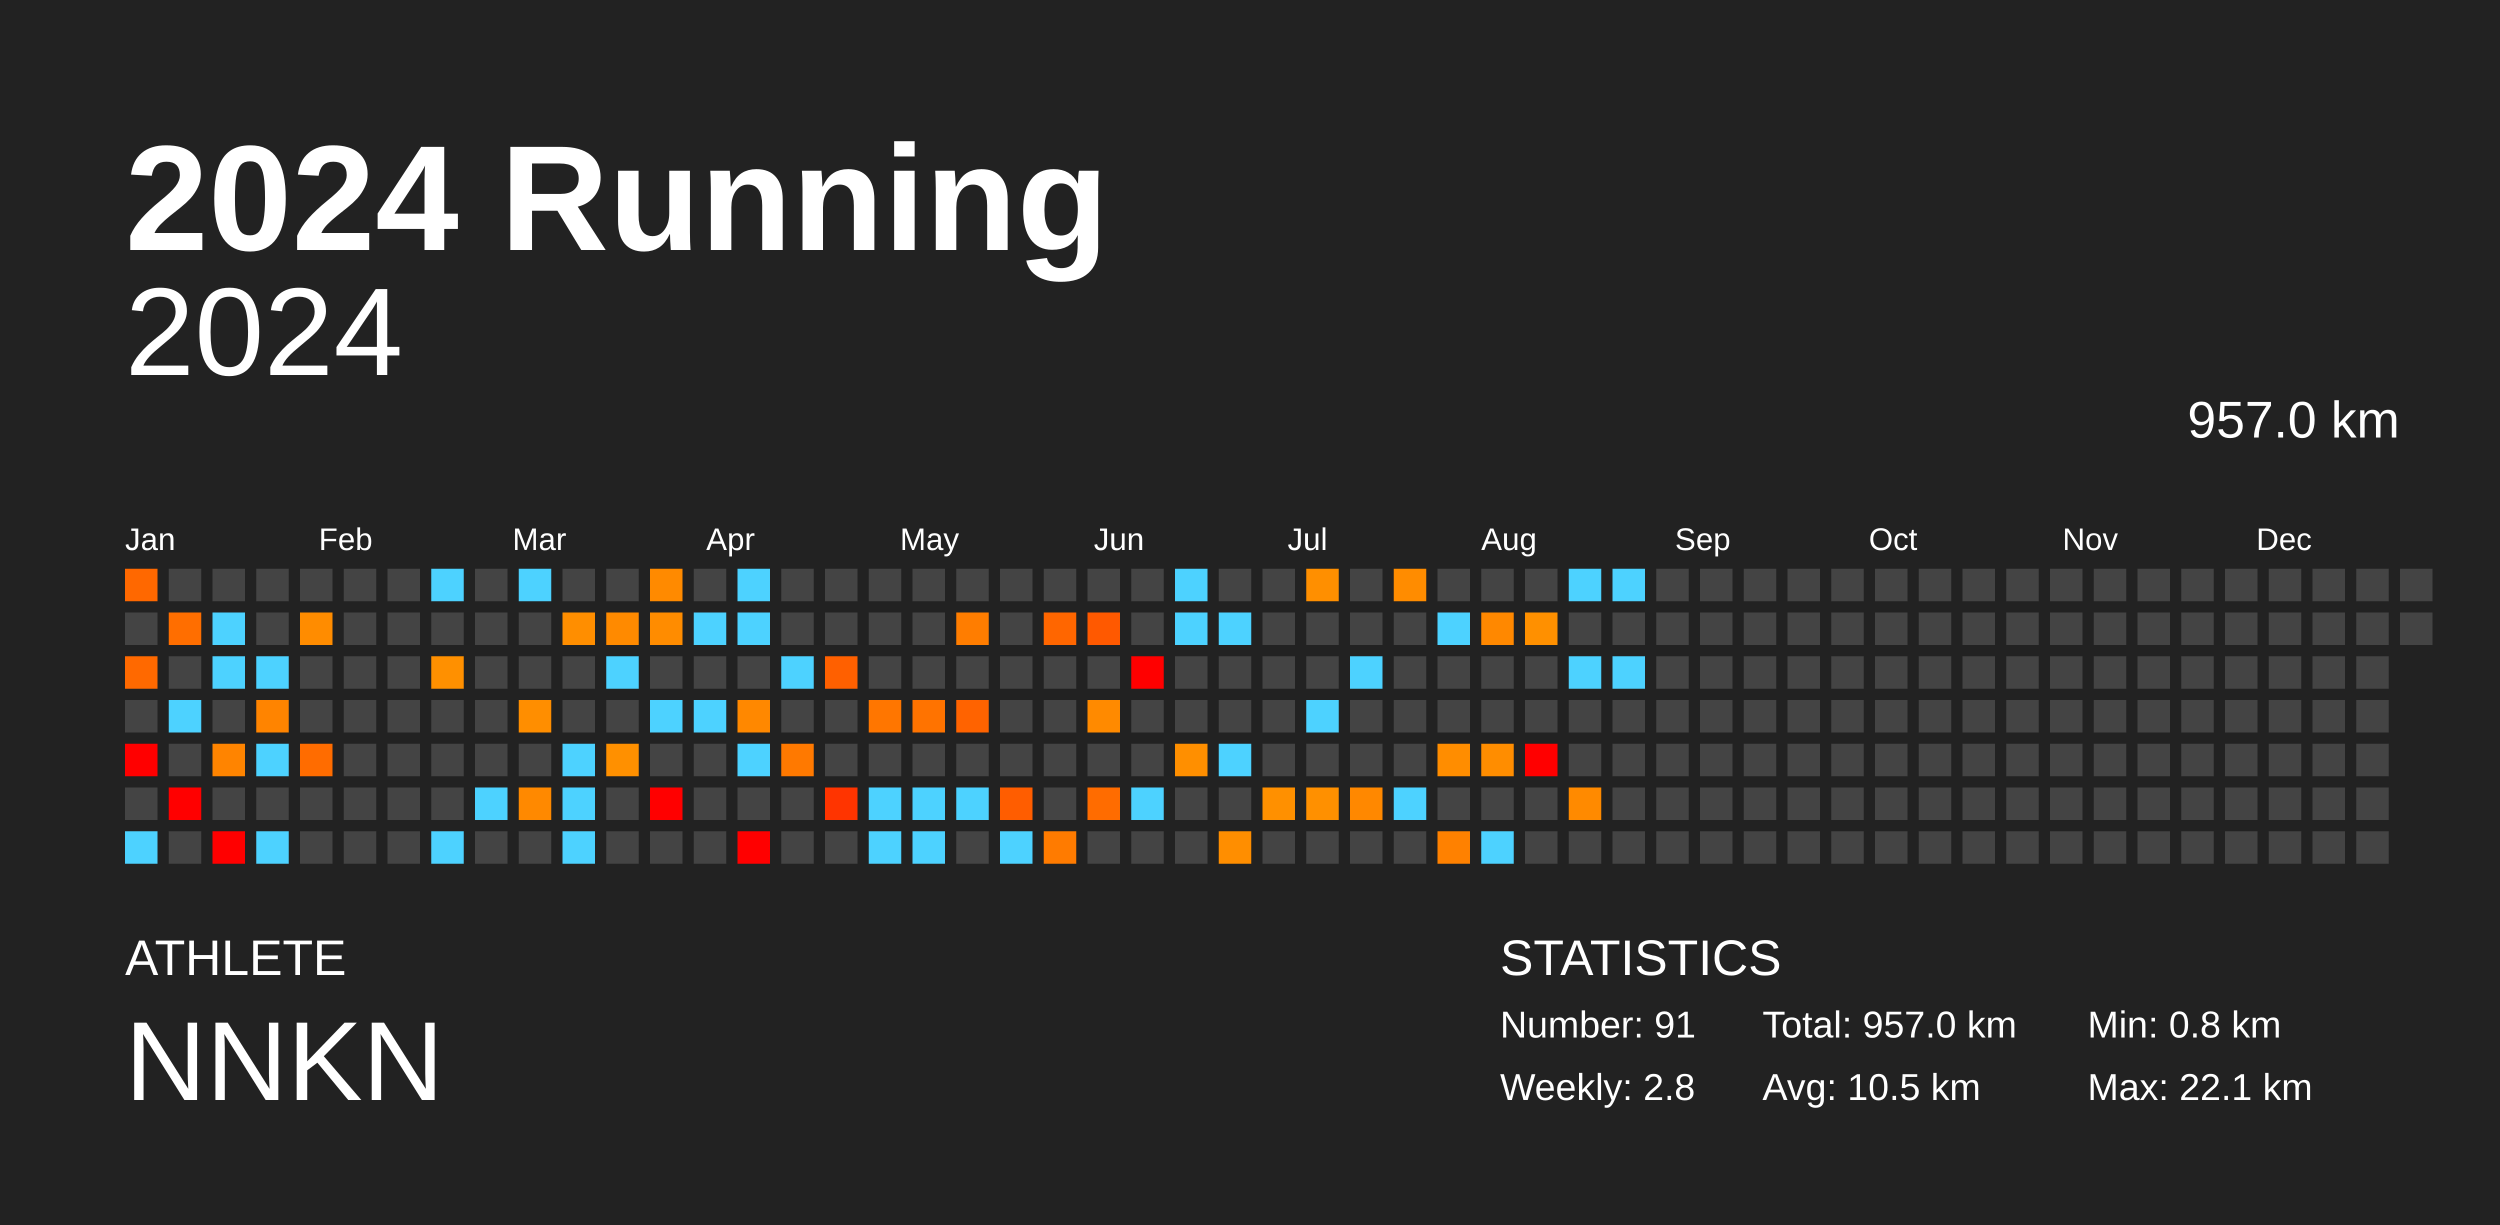
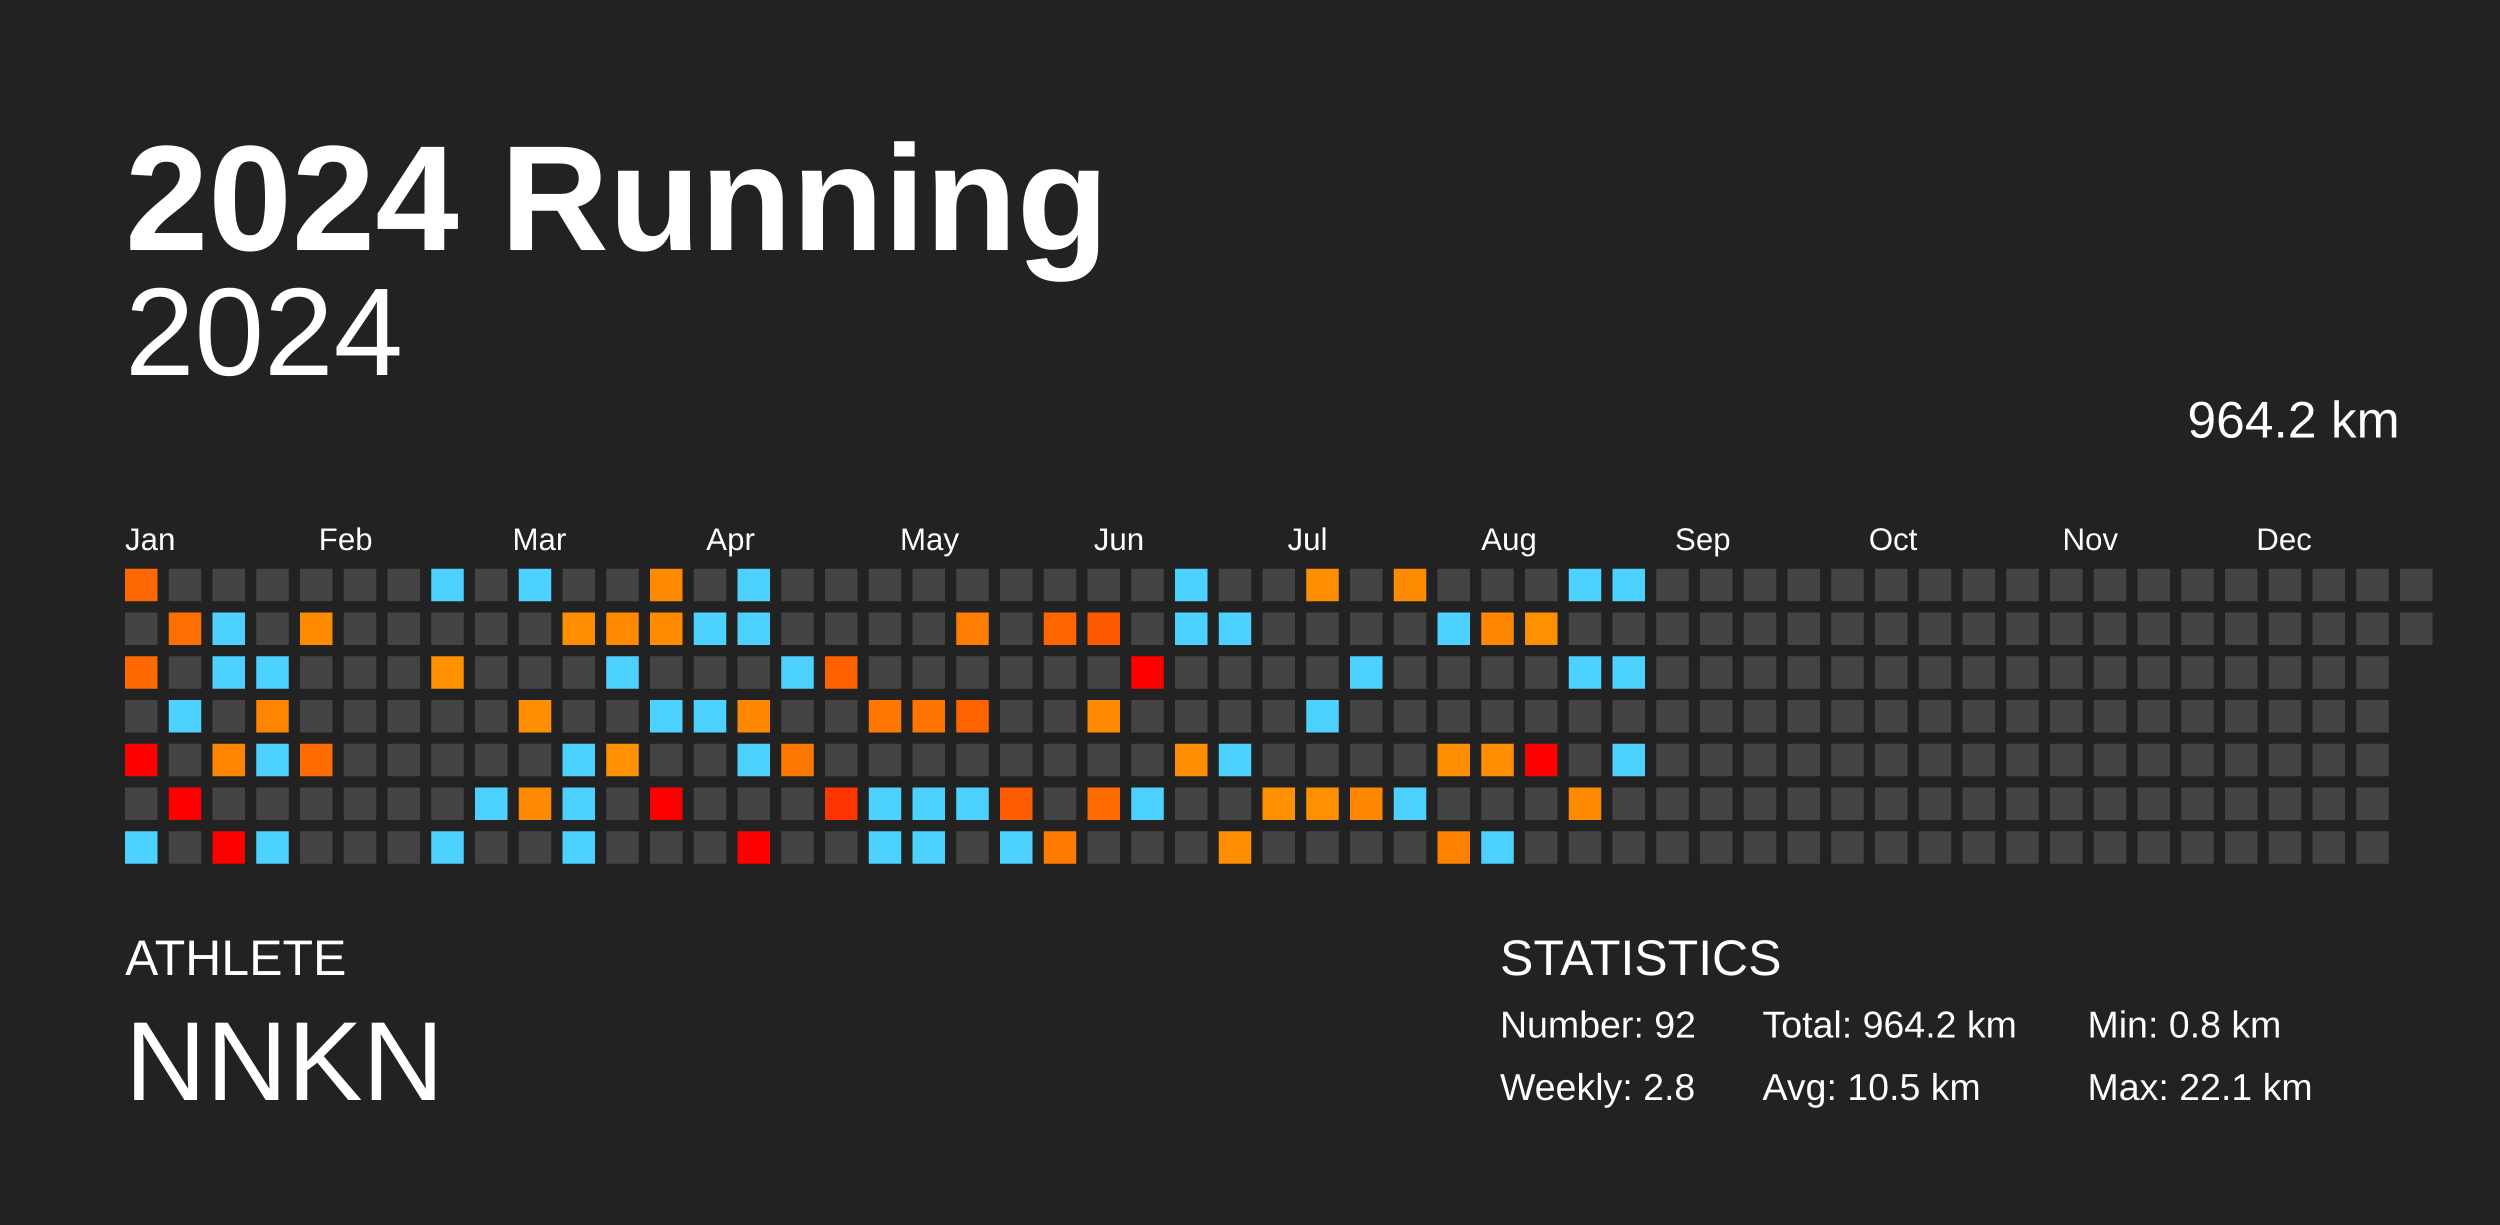
<svg xmlns="http://www.w3.org/2000/svg" baseProfile="full" height="98mm" version="1.1" viewBox="0,0,200,98" width="200mm">
  <defs />
  <rect fill="#222222" height="98" width="200" x="0" y="0" />
  <text fill="#FFFFFF" style="font-size:12px; font-family:Arial; font-weight:bold;" x="10" y="20">2024 Running</text>
  <text fill="#FFFFFF" style="font-size:4px; font-family:Arial" x="10" y="78">ATHLETE</text>
  <text fill="#FFFFFF" style="font-size:9px; font-family:Arial" x="10" y="88">NNKN</text>
  <text fill="#FFFFFF" style="font-size:4px; font-family:Arial" x="120" y="78">STATISTICS</text>
-   <text fill="#FFFFFF" style="font-size:3px; font-family:Arial" x="120" y="83">Number: 91</text>
+   <text fill="#FFFFFF" style="font-size:3px; font-family:Arial" x="120" y="83">Number: 92</text>
  <text fill="#FFFFFF" style="font-size:3px; font-family:Arial" x="120" y="88">Weekly: 2.8</text>
-   <text fill="#FFFFFF" style="font-size:3px; font-family:Arial" x="141" y="83">Total: 957.0 km</text>
+   <text fill="#FFFFFF" style="font-size:3px; font-family:Arial" x="141" y="83">Total: 964.2 km</text>
  <text fill="#FFFFFF" style="font-size:3px; font-family:Arial" x="141" y="88">Avg: 10.5 km</text>
  <text fill="#FFFFFF" style="font-size:3px; font-family:Arial" x="167" y="83">Min: 0.8 km</text>
  <text fill="#FFFFFF" style="font-size:3px; font-family:Arial" x="167" y="88">Max: 22.1 km</text>
  <text alignment-baseline="hanging" fill="#FFFFFF" style="font-size:10.0px; font-family:Arial;" x="10" y="30">2024</text>
-   <text alignment-baseline="hanging" fill="#FFFFFF" style="font-size:4.125px; font-family:Arial;" x="175" y="35">957.0 km</text>
+   <text alignment-baseline="hanging" fill="#FFFFFF" style="font-size:4.125px; font-family:Arial;" x="175" y="35">964.2 km</text>
  <text fill="#FFFFFF" style="font-size:2.5px; font-family:Arial" x="10.0" y="44">Jan</text>
  <text fill="#FFFFFF" style="font-size:2.5px; font-family:Arial" x="25.5" y="44">Feb</text>
  <text fill="#FFFFFF" style="font-size:2.5px; font-family:Arial" x="41.0" y="44">Mar</text>
  <text fill="#FFFFFF" style="font-size:2.5px; font-family:Arial" x="56.5" y="44">Apr</text>
  <text fill="#FFFFFF" style="font-size:2.5px; font-family:Arial" x="72.0" y="44">May</text>
  <text fill="#FFFFFF" style="font-size:2.5px; font-family:Arial" x="87.5" y="44">Jun</text>
  <text fill="#FFFFFF" style="font-size:2.5px; font-family:Arial" x="103.0" y="44">Jul</text>
  <text fill="#FFFFFF" style="font-size:2.5px; font-family:Arial" x="118.5" y="44">Aug</text>
  <text fill="#FFFFFF" style="font-size:2.5px; font-family:Arial" x="134.0" y="44">Sep</text>
  <text fill="#FFFFFF" style="font-size:2.5px; font-family:Arial" x="149.5" y="44">Oct</text>
  <text fill="#FFFFFF" style="font-size:2.5px; font-family:Arial" x="165.0" y="44">Nov</text>
  <text fill="#FFFFFF" style="font-size:2.5px; font-family:Arial" x="180.5" y="44">Dec</text>
  <rect fill="#ff6800" height="2.6" width="2.6" x="10.0" y="45.5" />
  <rect fill="#444444" height="2.6" width="2.6" x="10.0" y="49.0" />
  <rect fill="#ff6900" height="2.6" width="2.6" x="10.0" y="52.5" />
  <rect fill="#444444" height="2.6" width="2.6" x="10.0" y="56.0" />
  <rect fill="red" height="2.6" width="2.6" x="10.0" y="59.5" />
  <rect fill="#444444" height="2.6" width="2.6" x="10.0" y="63.0" />
  <rect fill="#4dd2ff" height="2.6" width="2.6" x="10.0" y="66.5" />
  <rect fill="#444444" height="2.6" width="2.6" x="13.5" y="45.5" />
  <rect fill="#ff6e00" height="2.6" width="2.6" x="13.5" y="49.0" />
  <rect fill="#444444" height="2.6" width="2.6" x="13.5" y="52.5" />
  <rect fill="#4dd2ff" height="2.6" width="2.6" x="13.5" y="56.0" />
  <rect fill="#444444" height="2.6" width="2.6" x="13.5" y="59.5" />
  <rect fill="red" height="2.6" width="2.6" x="13.5" y="63.0" />
  <rect fill="#444444" height="2.6" width="2.6" x="13.5" y="66.5" />
  <rect fill="#444444" height="2.6" width="2.6" x="17.0" y="45.5" />
  <rect fill="#4dd2ff" height="2.6" width="2.6" x="17.0" y="49.0" />
  <rect fill="#4dd2ff" height="2.6" width="2.6" x="17.0" y="52.5" />
  <rect fill="#444444" height="2.6" width="2.6" x="17.0" y="56.0" />
  <rect fill="#ff8400" height="2.6" width="2.6" x="17.0" y="59.5" />
  <rect fill="#444444" height="2.6" width="2.6" x="17.0" y="63.0" />
  <rect fill="red" height="2.6" width="2.6" x="17.0" y="66.5" />
  <rect fill="#444444" height="2.6" width="2.6" x="20.5" y="45.5" />
  <rect fill="#444444" height="2.6" width="2.6" x="20.5" y="49.0" />
  <rect fill="#4dd2ff" height="2.6" width="2.6" x="20.5" y="52.5" />
  <rect fill="#ff8400" height="2.6" width="2.6" x="20.5" y="56.0" />
  <rect fill="#4dd2ff" height="2.6" width="2.6" x="20.5" y="59.5" />
  <rect fill="#444444" height="2.6" width="2.6" x="20.5" y="63.0" />
  <rect fill="#4dd2ff" height="2.6" width="2.6" x="20.5" y="66.5" />
  <rect fill="#444444" height="2.6" width="2.6" x="24.0" y="45.5" />
  <rect fill="#ff8c00" height="2.6" width="2.6" x="24.0" y="49.0" />
  <rect fill="#444444" height="2.6" width="2.6" x="24.0" y="52.5" />
  <rect fill="#444444" height="2.6" width="2.6" x="24.0" y="56.0" />
  <rect fill="#ff6c00" height="2.6" width="2.6" x="24.0" y="59.5" />
  <rect fill="#444444" height="2.6" width="2.6" x="24.0" y="63.0" />
  <rect fill="#444444" height="2.6" width="2.6" x="24.0" y="66.5" />
  <rect fill="#444444" height="2.6" width="2.6" x="27.5" y="45.5" />
  <rect fill="#444444" height="2.6" width="2.6" x="27.5" y="49.0" />
  <rect fill="#444444" height="2.6" width="2.6" x="27.5" y="52.5" />
  <rect fill="#444444" height="2.6" width="2.6" x="27.5" y="56.0" />
  <rect fill="#444444" height="2.6" width="2.6" x="27.5" y="59.5" />
  <rect fill="#444444" height="2.6" width="2.6" x="27.5" y="63.0" />
  <rect fill="#444444" height="2.6" width="2.6" x="27.5" y="66.5" />
  <rect fill="#444444" height="2.6" width="2.6" x="31.0" y="45.5" />
  <rect fill="#444444" height="2.6" width="2.6" x="31.0" y="49.0" />
  <rect fill="#444444" height="2.6" width="2.6" x="31.0" y="52.5" />
  <rect fill="#444444" height="2.6" width="2.6" x="31.0" y="56.0" />
  <rect fill="#444444" height="2.6" width="2.6" x="31.0" y="59.5" />
  <rect fill="#444444" height="2.6" width="2.6" x="31.0" y="63.0" />
  <rect fill="#444444" height="2.6" width="2.6" x="31.0" y="66.5" />
  <rect fill="#4dd2ff" height="2.6" width="2.6" x="34.5" y="45.5" />
  <rect fill="#444444" height="2.6" width="2.6" x="34.5" y="49.0" />
  <rect fill="#ff9000" height="2.6" width="2.6" x="34.5" y="52.5" />
  <rect fill="#444444" height="2.6" width="2.6" x="34.5" y="56.0" />
  <rect fill="#444444" height="2.6" width="2.6" x="34.5" y="59.5" />
  <rect fill="#444444" height="2.6" width="2.6" x="34.5" y="63.0" />
  <rect fill="#4dd2ff" height="2.6" width="2.6" x="34.5" y="66.5" />
  <rect fill="#444444" height="2.6" width="2.6" x="38.0" y="45.5" />
  <rect fill="#444444" height="2.6" width="2.6" x="38.0" y="49.0" />
  <rect fill="#444444" height="2.6" width="2.6" x="38.0" y="52.5" />
  <rect fill="#444444" height="2.6" width="2.6" x="38.0" y="56.0" />
  <rect fill="#444444" height="2.6" width="2.6" x="38.0" y="59.5" />
  <rect fill="#4dd2ff" height="2.6" width="2.6" x="38.0" y="63.0" />
  <rect fill="#444444" height="2.6" width="2.6" x="38.0" y="66.5" />
  <rect fill="#4dd2ff" height="2.6" width="2.6" x="41.5" y="45.5" />
  <rect fill="#444444" height="2.6" width="2.6" x="41.5" y="49.0" />
  <rect fill="#444444" height="2.6" width="2.6" x="41.5" y="52.5" />
  <rect fill="#ff8e00" height="2.6" width="2.6" x="41.5" y="56.0" />
  <rect fill="#444444" height="2.6" width="2.6" x="41.5" y="59.5" />
  <rect fill="#ff8900" height="2.6" width="2.6" x="41.5" y="63.0" />
  <rect fill="#444444" height="2.6" width="2.6" x="41.5" y="66.5" />
  <rect fill="#444444" height="2.6" width="2.6" x="45.0" y="45.5" />
  <rect fill="#ff8e00" height="2.6" width="2.6" x="45.0" y="49.0" />
  <rect fill="#444444" height="2.6" width="2.6" x="45.0" y="52.5" />
  <rect fill="#444444" height="2.6" width="2.6" x="45.0" y="56.0" />
  <rect fill="#4dd2ff" height="2.6" width="2.6" x="45.0" y="59.5" />
  <rect fill="#4dd2ff" height="2.6" width="2.6" x="45.0" y="63.0" />
  <rect fill="#4dd2ff" height="2.6" width="2.6" x="45.0" y="66.5" />
  <rect fill="#444444" height="2.6" width="2.6" x="48.5" y="45.5" />
  <rect fill="#ff8a00" height="2.6" width="2.6" x="48.5" y="49.0" />
  <rect fill="#4dd2ff" height="2.6" width="2.6" x="48.5" y="52.5" />
  <rect fill="#444444" height="2.6" width="2.6" x="48.5" y="56.0" />
  <rect fill="#ff9000" height="2.6" width="2.6" x="48.5" y="59.5" />
  <rect fill="#444444" height="2.6" width="2.6" x="48.5" y="63.0" />
  <rect fill="#444444" height="2.6" width="2.6" x="48.5" y="66.5" />
  <rect fill="#ff8a00" height="2.6" width="2.6" x="52.0" y="45.5" />
  <rect fill="#ff8c00" height="2.6" width="2.6" x="52.0" y="49.0" />
  <rect fill="#444444" height="2.6" width="2.6" x="52.0" y="52.5" />
  <rect fill="#4dd2ff" height="2.6" width="2.6" x="52.0" y="56.0" />
  <rect fill="#444444" height="2.6" width="2.6" x="52.0" y="59.5" />
  <rect fill="red" height="2.6" width="2.6" x="52.0" y="63.0" />
  <rect fill="#444444" height="2.6" width="2.6" x="52.0" y="66.5" />
  <rect fill="#444444" height="2.6" width="2.6" x="55.5" y="45.5" />
  <rect fill="#4dd2ff" height="2.6" width="2.6" x="55.5" y="49.0" />
  <rect fill="#444444" height="2.6" width="2.6" x="55.5" y="52.5" />
  <rect fill="#4dd2ff" height="2.6" width="2.6" x="55.5" y="56.0" />
  <rect fill="#444444" height="2.6" width="2.6" x="55.5" y="59.5" />
  <rect fill="#444444" height="2.6" width="2.6" x="55.5" y="63.0" />
  <rect fill="#444444" height="2.6" width="2.6" x="55.5" y="66.5" />
  <rect fill="#4dd2ff" height="2.6" width="2.6" x="59.0" y="45.5" />
  <rect fill="#4dd2ff" height="2.6" width="2.6" x="59.0" y="49.0" />
  <rect fill="#444444" height="2.6" width="2.6" x="59.0" y="52.5" />
  <rect fill="#ff8800" height="2.6" width="2.6" x="59.0" y="56.0" />
  <rect fill="#4dd2ff" height="2.6" width="2.6" x="59.0" y="59.5" />
  <rect fill="#444444" height="2.6" width="2.6" x="59.0" y="63.0" />
  <rect fill="red" height="2.6" width="2.6" x="59.0" y="66.5" />
  <rect fill="#444444" height="2.6" width="2.6" x="62.5" y="45.5" />
  <rect fill="#444444" height="2.6" width="2.6" x="62.5" y="49.0" />
  <rect fill="#4dd2ff" height="2.6" width="2.6" x="62.5" y="52.5" />
  <rect fill="#444444" height="2.6" width="2.6" x="62.5" y="56.0" />
  <rect fill="#ff7900" height="2.6" width="2.6" x="62.5" y="59.5" />
  <rect fill="#444444" height="2.6" width="2.6" x="62.5" y="63.0" />
  <rect fill="#444444" height="2.6" width="2.6" x="62.5" y="66.5" />
  <rect fill="#444444" height="2.6" width="2.6" x="66.0" y="45.5" />
  <rect fill="#444444" height="2.6" width="2.6" x="66.0" y="49.0" />
  <rect fill="#ff6000" height="2.6" width="2.6" x="66.0" y="52.5" />
  <rect fill="#444444" height="2.6" width="2.6" x="66.0" y="56.0" />
  <rect fill="#444444" height="2.6" width="2.6" x="66.0" y="59.5" />
  <rect fill="#ff3400" height="2.6" width="2.6" x="66.0" y="63.0" />
  <rect fill="#444444" height="2.6" width="2.6" x="66.0" y="66.5" />
  <rect fill="#444444" height="2.6" width="2.6" x="69.5" y="45.5" />
  <rect fill="#444444" height="2.6" width="2.6" x="69.5" y="49.0" />
  <rect fill="#444444" height="2.6" width="2.6" x="69.5" y="52.5" />
  <rect fill="#ff7600" height="2.6" width="2.6" x="69.5" y="56.0" />
  <rect fill="#444444" height="2.6" width="2.6" x="69.5" y="59.5" />
  <rect fill="#4dd2ff" height="2.6" width="2.6" x="69.5" y="63.0" />
  <rect fill="#4dd2ff" height="2.6" width="2.6" x="69.5" y="66.5" />
  <rect fill="#444444" height="2.6" width="2.6" x="73.0" y="45.5" />
  <rect fill="#444444" height="2.6" width="2.6" x="73.0" y="49.0" />
  <rect fill="#444444" height="2.6" width="2.6" x="73.0" y="52.5" />
  <rect fill="#ff7300" height="2.6" width="2.6" x="73.0" y="56.0" />
  <rect fill="#444444" height="2.6" width="2.6" x="73.0" y="59.5" />
  <rect fill="#4dd2ff" height="2.6" width="2.6" x="73.0" y="63.0" />
  <rect fill="#4dd2ff" height="2.6" width="2.6" x="73.0" y="66.5" />
  <rect fill="#444444" height="2.6" width="2.6" x="76.5" y="45.5" />
  <rect fill="#ff7d00" height="2.6" width="2.6" x="76.5" y="49.0" />
  <rect fill="#444444" height="2.6" width="2.6" x="76.5" y="52.5" />
  <rect fill="#ff6300" height="2.6" width="2.6" x="76.5" y="56.0" />
  <rect fill="#444444" height="2.6" width="2.6" x="76.5" y="59.5" />
  <rect fill="#4dd2ff" height="2.6" width="2.6" x="76.5" y="63.0" />
  <rect fill="#444444" height="2.6" width="2.6" x="76.5" y="66.5" />
  <rect fill="#444444" height="2.6" width="2.6" x="80.0" y="45.5" />
  <rect fill="#444444" height="2.6" width="2.6" x="80.0" y="49.0" />
  <rect fill="#444444" height="2.6" width="2.6" x="80.0" y="52.5" />
  <rect fill="#444444" height="2.6" width="2.6" x="80.0" y="56.0" />
  <rect fill="#444444" height="2.6" width="2.6" x="80.0" y="59.5" />
  <rect fill="#ff5d00" height="2.6" width="2.6" x="80.0" y="63.0" />
  <rect fill="#4dd2ff" height="2.6" width="2.6" x="80.0" y="66.5" />
  <rect fill="#444444" height="2.6" width="2.6" x="83.5" y="45.5" />
  <rect fill="#ff6600" height="2.6" width="2.6" x="83.5" y="49.0" />
  <rect fill="#444444" height="2.6" width="2.6" x="83.5" y="52.5" />
  <rect fill="#444444" height="2.6" width="2.6" x="83.5" y="56.0" />
  <rect fill="#444444" height="2.6" width="2.6" x="83.5" y="59.5" />
  <rect fill="#444444" height="2.6" width="2.6" x="83.5" y="63.0" />
  <rect fill="#ff7b00" height="2.6" width="2.6" x="83.5" y="66.5" />
  <rect fill="#444444" height="2.6" width="2.6" x="87.0" y="45.5" />
  <rect fill="#ff5900" height="2.6" width="2.6" x="87.0" y="49.0" />
  <rect fill="#444444" height="2.6" width="2.6" x="87.0" y="52.5" />
  <rect fill="#ff8a00" height="2.6" width="2.6" x="87.0" y="56.0" />
  <rect fill="#444444" height="2.6" width="2.6" x="87.0" y="59.5" />
  <rect fill="#ff6c00" height="2.6" width="2.6" x="87.0" y="63.0" />
  <rect fill="#444444" height="2.6" width="2.6" x="87.0" y="66.5" />
  <rect fill="#444444" height="2.6" width="2.6" x="90.5" y="45.5" />
  <rect fill="#444444" height="2.6" width="2.6" x="90.5" y="49.0" />
  <rect fill="red" height="2.6" width="2.6" x="90.5" y="52.5" />
  <rect fill="#444444" height="2.6" width="2.6" x="90.5" y="56.0" />
  <rect fill="#444444" height="2.6" width="2.6" x="90.5" y="59.5" />
  <rect fill="#4dd2ff" height="2.6" width="2.6" x="90.5" y="63.0" />
  <rect fill="#444444" height="2.6" width="2.6" x="90.5" y="66.5" />
  <rect fill="#4dd2ff" height="2.6" width="2.6" x="94.0" y="45.5" />
  <rect fill="#4dd2ff" height="2.6" width="2.6" x="94.0" y="49.0" />
  <rect fill="#444444" height="2.6" width="2.6" x="94.0" y="52.5" />
  <rect fill="#444444" height="2.6" width="2.6" x="94.0" y="56.0" />
  <rect fill="#ff8f00" height="2.6" width="2.6" x="94.0" y="59.5" />
  <rect fill="#444444" height="2.6" width="2.6" x="94.0" y="63.0" />
  <rect fill="#444444" height="2.6" width="2.6" x="94.0" y="66.5" />
  <rect fill="#444444" height="2.6" width="2.6" x="97.5" y="45.5" />
  <rect fill="#4dd2ff" height="2.6" width="2.6" x="97.5" y="49.0" />
  <rect fill="#444444" height="2.6" width="2.6" x="97.5" y="52.5" />
  <rect fill="#444444" height="2.6" width="2.6" x="97.5" y="56.0" />
  <rect fill="#4dd2ff" height="2.6" width="2.6" x="97.5" y="59.5" />
  <rect fill="#444444" height="2.6" width="2.6" x="97.5" y="63.0" />
  <rect fill="#ff8e00" height="2.6" width="2.6" x="97.5" y="66.5" />
  <rect fill="#444444" height="2.6" width="2.6" x="101.0" y="45.5" />
  <rect fill="#444444" height="2.6" width="2.6" x="101.0" y="49.0" />
  <rect fill="#444444" height="2.6" width="2.6" x="101.0" y="52.5" />
  <rect fill="#444444" height="2.6" width="2.6" x="101.0" y="56.0" />
  <rect fill="#444444" height="2.6" width="2.6" x="101.0" y="59.5" />
  <rect fill="#ff9000" height="2.6" width="2.6" x="101.0" y="63.0" />
  <rect fill="#444444" height="2.6" width="2.6" x="101.0" y="66.5" />
  <rect fill="#ff8f00" height="2.6" width="2.6" x="104.5" y="45.5" />
  <rect fill="#444444" height="2.6" width="2.6" x="104.5" y="49.0" />
  <rect fill="#444444" height="2.6" width="2.6" x="104.5" y="52.5" />
  <rect fill="#4dd2ff" height="2.6" width="2.6" x="104.5" y="56.0" />
  <rect fill="#444444" height="2.6" width="2.6" x="104.5" y="59.5" />
  <rect fill="#ff9000" height="2.6" width="2.6" x="104.5" y="63.0" />
  <rect fill="#444444" height="2.6" width="2.6" x="104.5" y="66.5" />
  <rect fill="#444444" height="2.6" width="2.6" x="108.0" y="45.5" />
  <rect fill="#444444" height="2.6" width="2.6" x="108.0" y="49.0" />
  <rect fill="#4dd2ff" height="2.6" width="2.6" x="108.0" y="52.5" />
  <rect fill="#444444" height="2.6" width="2.6" x="108.0" y="56.0" />
  <rect fill="#444444" height="2.6" width="2.6" x="108.0" y="59.5" />
  <rect fill="#ff8800" height="2.6" width="2.6" x="108.0" y="63.0" />
  <rect fill="#444444" height="2.6" width="2.6" x="108.0" y="66.5" />
  <rect fill="#ff8c00" height="2.6" width="2.6" x="111.5" y="45.5" />
  <rect fill="#444444" height="2.6" width="2.6" x="111.5" y="49.0" />
  <rect fill="#444444" height="2.6" width="2.6" x="111.5" y="52.5" />
  <rect fill="#444444" height="2.6" width="2.6" x="111.5" y="56.0" />
  <rect fill="#444444" height="2.6" width="2.6" x="111.5" y="59.5" />
  <rect fill="#4dd2ff" height="2.6" width="2.6" x="111.5" y="63.0" />
  <rect fill="#444444" height="2.6" width="2.6" x="111.5" y="66.5" />
  <rect fill="#444444" height="2.6" width="2.6" x="115.0" y="45.5" />
  <rect fill="#4dd2ff" height="2.6" width="2.6" x="115.0" y="49.0" />
  <rect fill="#444444" height="2.6" width="2.6" x="115.0" y="52.5" />
  <rect fill="#444444" height="2.6" width="2.6" x="115.0" y="56.0" />
  <rect fill="#ff8d00" height="2.6" width="2.6" x="115.0" y="59.5" />
  <rect fill="#444444" height="2.6" width="2.6" x="115.0" y="63.0" />
  <rect fill="#ff8100" height="2.6" width="2.6" x="115.0" y="66.5" />
  <rect fill="#444444" height="2.6" width="2.6" x="118.5" y="45.5" />
  <rect fill="#ff8800" height="2.6" width="2.6" x="118.5" y="49.0" />
  <rect fill="#444444" height="2.6" width="2.6" x="118.5" y="52.5" />
  <rect fill="#444444" height="2.6" width="2.6" x="118.5" y="56.0" />
  <rect fill="#ff8d00" height="2.6" width="2.6" x="118.5" y="59.5" />
  <rect fill="#444444" height="2.6" width="2.6" x="118.5" y="63.0" />
  <rect fill="#4dd2ff" height="2.6" width="2.6" x="118.5" y="66.5" />
  <rect fill="#444444" height="2.6" width="2.6" x="122.0" y="45.5" />
  <rect fill="#ff9000" height="2.6" width="2.6" x="122.0" y="49.0" />
  <rect fill="#444444" height="2.6" width="2.6" x="122.0" y="52.5" />
  <rect fill="#444444" height="2.6" width="2.6" x="122.0" y="56.0" />
  <rect fill="red" height="2.6" width="2.6" x="122.0" y="59.5" />
  <rect fill="#444444" height="2.6" width="2.6" x="122.0" y="63.0" />
  <rect fill="#444444" height="2.6" width="2.6" x="122.0" y="66.5" />
  <rect fill="#4dd2ff" height="2.6" width="2.6" x="125.5" y="45.5" />
  <rect fill="#444444" height="2.6" width="2.6" x="125.5" y="49.0" />
  <rect fill="#4dd2ff" height="2.6" width="2.6" x="125.5" y="52.5" />
  <rect fill="#444444" height="2.6" width="2.6" x="125.5" y="56.0" />
  <rect fill="#444444" height="2.6" width="2.6" x="125.5" y="59.5" />
  <rect fill="#ff8a00" height="2.6" width="2.6" x="125.5" y="63.0" />
  <rect fill="#444444" height="2.6" width="2.6" x="125.5" y="66.5" />
  <rect fill="#4dd2ff" height="2.6" width="2.6" x="129.0" y="45.5" />
  <rect fill="#444444" height="2.6" width="2.6" x="129.0" y="49.0" />
  <rect fill="#4dd2ff" height="2.6" width="2.6" x="129.0" y="52.5" />
  <rect fill="#444444" height="2.6" width="2.6" x="129.0" y="56.0" />
-   <rect fill="#444444" height="2.6" width="2.6" x="129.0" y="59.5" />
+   <rect fill="#4dd2ff" height="2.6" width="2.6" x="129.0" y="59.5" />
  <rect fill="#444444" height="2.6" width="2.6" x="129.0" y="63.0" />
  <rect fill="#444444" height="2.6" width="2.6" x="129.0" y="66.5" />
  <rect fill="#444444" height="2.6" width="2.6" x="132.5" y="45.5" />
  <rect fill="#444444" height="2.6" width="2.6" x="132.5" y="49.0" />
  <rect fill="#444444" height="2.6" width="2.6" x="132.5" y="52.5" />
  <rect fill="#444444" height="2.6" width="2.6" x="132.5" y="56.0" />
  <rect fill="#444444" height="2.6" width="2.6" x="132.5" y="59.5" />
  <rect fill="#444444" height="2.6" width="2.6" x="132.5" y="63.0" />
  <rect fill="#444444" height="2.6" width="2.6" x="132.5" y="66.5" />
  <rect fill="#444444" height="2.6" width="2.6" x="136.0" y="45.5" />
  <rect fill="#444444" height="2.6" width="2.6" x="136.0" y="49.0" />
  <rect fill="#444444" height="2.6" width="2.6" x="136.0" y="52.5" />
  <rect fill="#444444" height="2.6" width="2.6" x="136.0" y="56.0" />
  <rect fill="#444444" height="2.6" width="2.6" x="136.0" y="59.5" />
  <rect fill="#444444" height="2.6" width="2.6" x="136.0" y="63.0" />
  <rect fill="#444444" height="2.6" width="2.6" x="136.0" y="66.5" />
  <rect fill="#444444" height="2.6" width="2.6" x="139.5" y="45.5" />
  <rect fill="#444444" height="2.6" width="2.6" x="139.5" y="49.0" />
  <rect fill="#444444" height="2.6" width="2.6" x="139.5" y="52.5" />
  <rect fill="#444444" height="2.6" width="2.6" x="139.5" y="56.0" />
  <rect fill="#444444" height="2.6" width="2.6" x="139.5" y="59.5" />
  <rect fill="#444444" height="2.6" width="2.6" x="139.5" y="63.0" />
  <rect fill="#444444" height="2.6" width="2.6" x="139.5" y="66.5" />
  <rect fill="#444444" height="2.6" width="2.6" x="143.0" y="45.5" />
  <rect fill="#444444" height="2.6" width="2.6" x="143.0" y="49.0" />
  <rect fill="#444444" height="2.6" width="2.6" x="143.0" y="52.5" />
  <rect fill="#444444" height="2.6" width="2.6" x="143.0" y="56.0" />
  <rect fill="#444444" height="2.6" width="2.6" x="143.0" y="59.5" />
  <rect fill="#444444" height="2.6" width="2.6" x="143.0" y="63.0" />
  <rect fill="#444444" height="2.6" width="2.6" x="143.0" y="66.5" />
  <rect fill="#444444" height="2.6" width="2.6" x="146.5" y="45.5" />
  <rect fill="#444444" height="2.6" width="2.6" x="146.5" y="49.0" />
  <rect fill="#444444" height="2.6" width="2.6" x="146.5" y="52.5" />
  <rect fill="#444444" height="2.6" width="2.6" x="146.5" y="56.0" />
  <rect fill="#444444" height="2.6" width="2.6" x="146.5" y="59.5" />
  <rect fill="#444444" height="2.6" width="2.6" x="146.5" y="63.0" />
  <rect fill="#444444" height="2.6" width="2.6" x="146.5" y="66.5" />
  <rect fill="#444444" height="2.6" width="2.6" x="150.0" y="45.5" />
  <rect fill="#444444" height="2.6" width="2.6" x="150.0" y="49.0" />
  <rect fill="#444444" height="2.6" width="2.6" x="150.0" y="52.5" />
  <rect fill="#444444" height="2.6" width="2.6" x="150.0" y="56.0" />
  <rect fill="#444444" height="2.6" width="2.6" x="150.0" y="59.5" />
  <rect fill="#444444" height="2.6" width="2.6" x="150.0" y="63.0" />
  <rect fill="#444444" height="2.6" width="2.6" x="150.0" y="66.5" />
  <rect fill="#444444" height="2.6" width="2.6" x="153.5" y="45.5" />
  <rect fill="#444444" height="2.6" width="2.6" x="153.5" y="49.0" />
  <rect fill="#444444" height="2.6" width="2.6" x="153.5" y="52.5" />
  <rect fill="#444444" height="2.6" width="2.6" x="153.5" y="56.0" />
  <rect fill="#444444" height="2.6" width="2.6" x="153.5" y="59.5" />
  <rect fill="#444444" height="2.6" width="2.6" x="153.5" y="63.0" />
  <rect fill="#444444" height="2.6" width="2.6" x="153.5" y="66.5" />
  <rect fill="#444444" height="2.6" width="2.6" x="157.0" y="45.5" />
  <rect fill="#444444" height="2.6" width="2.6" x="157.0" y="49.0" />
  <rect fill="#444444" height="2.6" width="2.6" x="157.0" y="52.5" />
  <rect fill="#444444" height="2.6" width="2.6" x="157.0" y="56.0" />
  <rect fill="#444444" height="2.6" width="2.6" x="157.0" y="59.5" />
  <rect fill="#444444" height="2.6" width="2.6" x="157.0" y="63.0" />
  <rect fill="#444444" height="2.6" width="2.6" x="157.0" y="66.5" />
  <rect fill="#444444" height="2.6" width="2.6" x="160.5" y="45.5" />
  <rect fill="#444444" height="2.6" width="2.6" x="160.5" y="49.0" />
  <rect fill="#444444" height="2.6" width="2.6" x="160.5" y="52.5" />
  <rect fill="#444444" height="2.6" width="2.6" x="160.5" y="56.0" />
  <rect fill="#444444" height="2.6" width="2.6" x="160.5" y="59.5" />
  <rect fill="#444444" height="2.6" width="2.6" x="160.5" y="63.0" />
  <rect fill="#444444" height="2.6" width="2.6" x="160.5" y="66.5" />
  <rect fill="#444444" height="2.6" width="2.6" x="164.0" y="45.5" />
  <rect fill="#444444" height="2.6" width="2.6" x="164.0" y="49.0" />
  <rect fill="#444444" height="2.6" width="2.6" x="164.0" y="52.5" />
  <rect fill="#444444" height="2.6" width="2.6" x="164.0" y="56.0" />
  <rect fill="#444444" height="2.6" width="2.6" x="164.0" y="59.5" />
  <rect fill="#444444" height="2.6" width="2.6" x="164.0" y="63.0" />
  <rect fill="#444444" height="2.6" width="2.6" x="164.0" y="66.5" />
  <rect fill="#444444" height="2.6" width="2.6" x="167.5" y="45.5" />
  <rect fill="#444444" height="2.6" width="2.6" x="167.5" y="49.0" />
  <rect fill="#444444" height="2.6" width="2.6" x="167.5" y="52.5" />
  <rect fill="#444444" height="2.6" width="2.6" x="167.5" y="56.0" />
  <rect fill="#444444" height="2.6" width="2.6" x="167.5" y="59.5" />
  <rect fill="#444444" height="2.6" width="2.6" x="167.5" y="63.0" />
  <rect fill="#444444" height="2.6" width="2.6" x="167.5" y="66.5" />
  <rect fill="#444444" height="2.6" width="2.6" x="171.0" y="45.5" />
  <rect fill="#444444" height="2.6" width="2.6" x="171.0" y="49.0" />
  <rect fill="#444444" height="2.6" width="2.6" x="171.0" y="52.5" />
  <rect fill="#444444" height="2.6" width="2.6" x="171.0" y="56.0" />
  <rect fill="#444444" height="2.6" width="2.6" x="171.0" y="59.5" />
  <rect fill="#444444" height="2.6" width="2.6" x="171.0" y="63.0" />
  <rect fill="#444444" height="2.6" width="2.6" x="171.0" y="66.5" />
  <rect fill="#444444" height="2.6" width="2.6" x="174.5" y="45.5" />
  <rect fill="#444444" height="2.6" width="2.6" x="174.5" y="49.0" />
  <rect fill="#444444" height="2.6" width="2.6" x="174.5" y="52.5" />
  <rect fill="#444444" height="2.6" width="2.6" x="174.5" y="56.0" />
  <rect fill="#444444" height="2.6" width="2.6" x="174.5" y="59.5" />
  <rect fill="#444444" height="2.6" width="2.6" x="174.5" y="63.0" />
  <rect fill="#444444" height="2.6" width="2.6" x="174.5" y="66.5" />
  <rect fill="#444444" height="2.6" width="2.6" x="178.0" y="45.5" />
  <rect fill="#444444" height="2.6" width="2.6" x="178.0" y="49.0" />
  <rect fill="#444444" height="2.6" width="2.6" x="178.0" y="52.5" />
  <rect fill="#444444" height="2.6" width="2.6" x="178.0" y="56.0" />
  <rect fill="#444444" height="2.6" width="2.6" x="178.0" y="59.5" />
  <rect fill="#444444" height="2.6" width="2.6" x="178.0" y="63.0" />
  <rect fill="#444444" height="2.6" width="2.6" x="178.0" y="66.5" />
  <rect fill="#444444" height="2.6" width="2.6" x="181.5" y="45.5" />
  <rect fill="#444444" height="2.6" width="2.6" x="181.5" y="49.0" />
  <rect fill="#444444" height="2.6" width="2.6" x="181.5" y="52.5" />
  <rect fill="#444444" height="2.6" width="2.6" x="181.5" y="56.0" />
  <rect fill="#444444" height="2.6" width="2.6" x="181.5" y="59.5" />
  <rect fill="#444444" height="2.6" width="2.6" x="181.5" y="63.0" />
  <rect fill="#444444" height="2.6" width="2.6" x="181.5" y="66.5" />
  <rect fill="#444444" height="2.6" width="2.6" x="185.0" y="45.5" />
  <rect fill="#444444" height="2.6" width="2.6" x="185.0" y="49.0" />
  <rect fill="#444444" height="2.6" width="2.6" x="185.0" y="52.5" />
  <rect fill="#444444" height="2.6" width="2.6" x="185.0" y="56.0" />
  <rect fill="#444444" height="2.6" width="2.6" x="185.0" y="59.5" />
  <rect fill="#444444" height="2.6" width="2.6" x="185.0" y="63.0" />
  <rect fill="#444444" height="2.6" width="2.6" x="185.0" y="66.5" />
  <rect fill="#444444" height="2.6" width="2.6" x="188.5" y="45.5" />
  <rect fill="#444444" height="2.6" width="2.6" x="188.5" y="49.0" />
  <rect fill="#444444" height="2.6" width="2.6" x="188.5" y="52.5" />
  <rect fill="#444444" height="2.6" width="2.6" x="188.5" y="56.0" />
  <rect fill="#444444" height="2.6" width="2.6" x="188.5" y="59.5" />
  <rect fill="#444444" height="2.6" width="2.6" x="188.5" y="63.0" />
  <rect fill="#444444" height="2.6" width="2.6" x="188.5" y="66.5" />
  <rect fill="#444444" height="2.6" width="2.6" x="192.0" y="45.5" />
  <rect fill="#444444" height="2.6" width="2.6" x="192.0" y="49.0" />
</svg>
